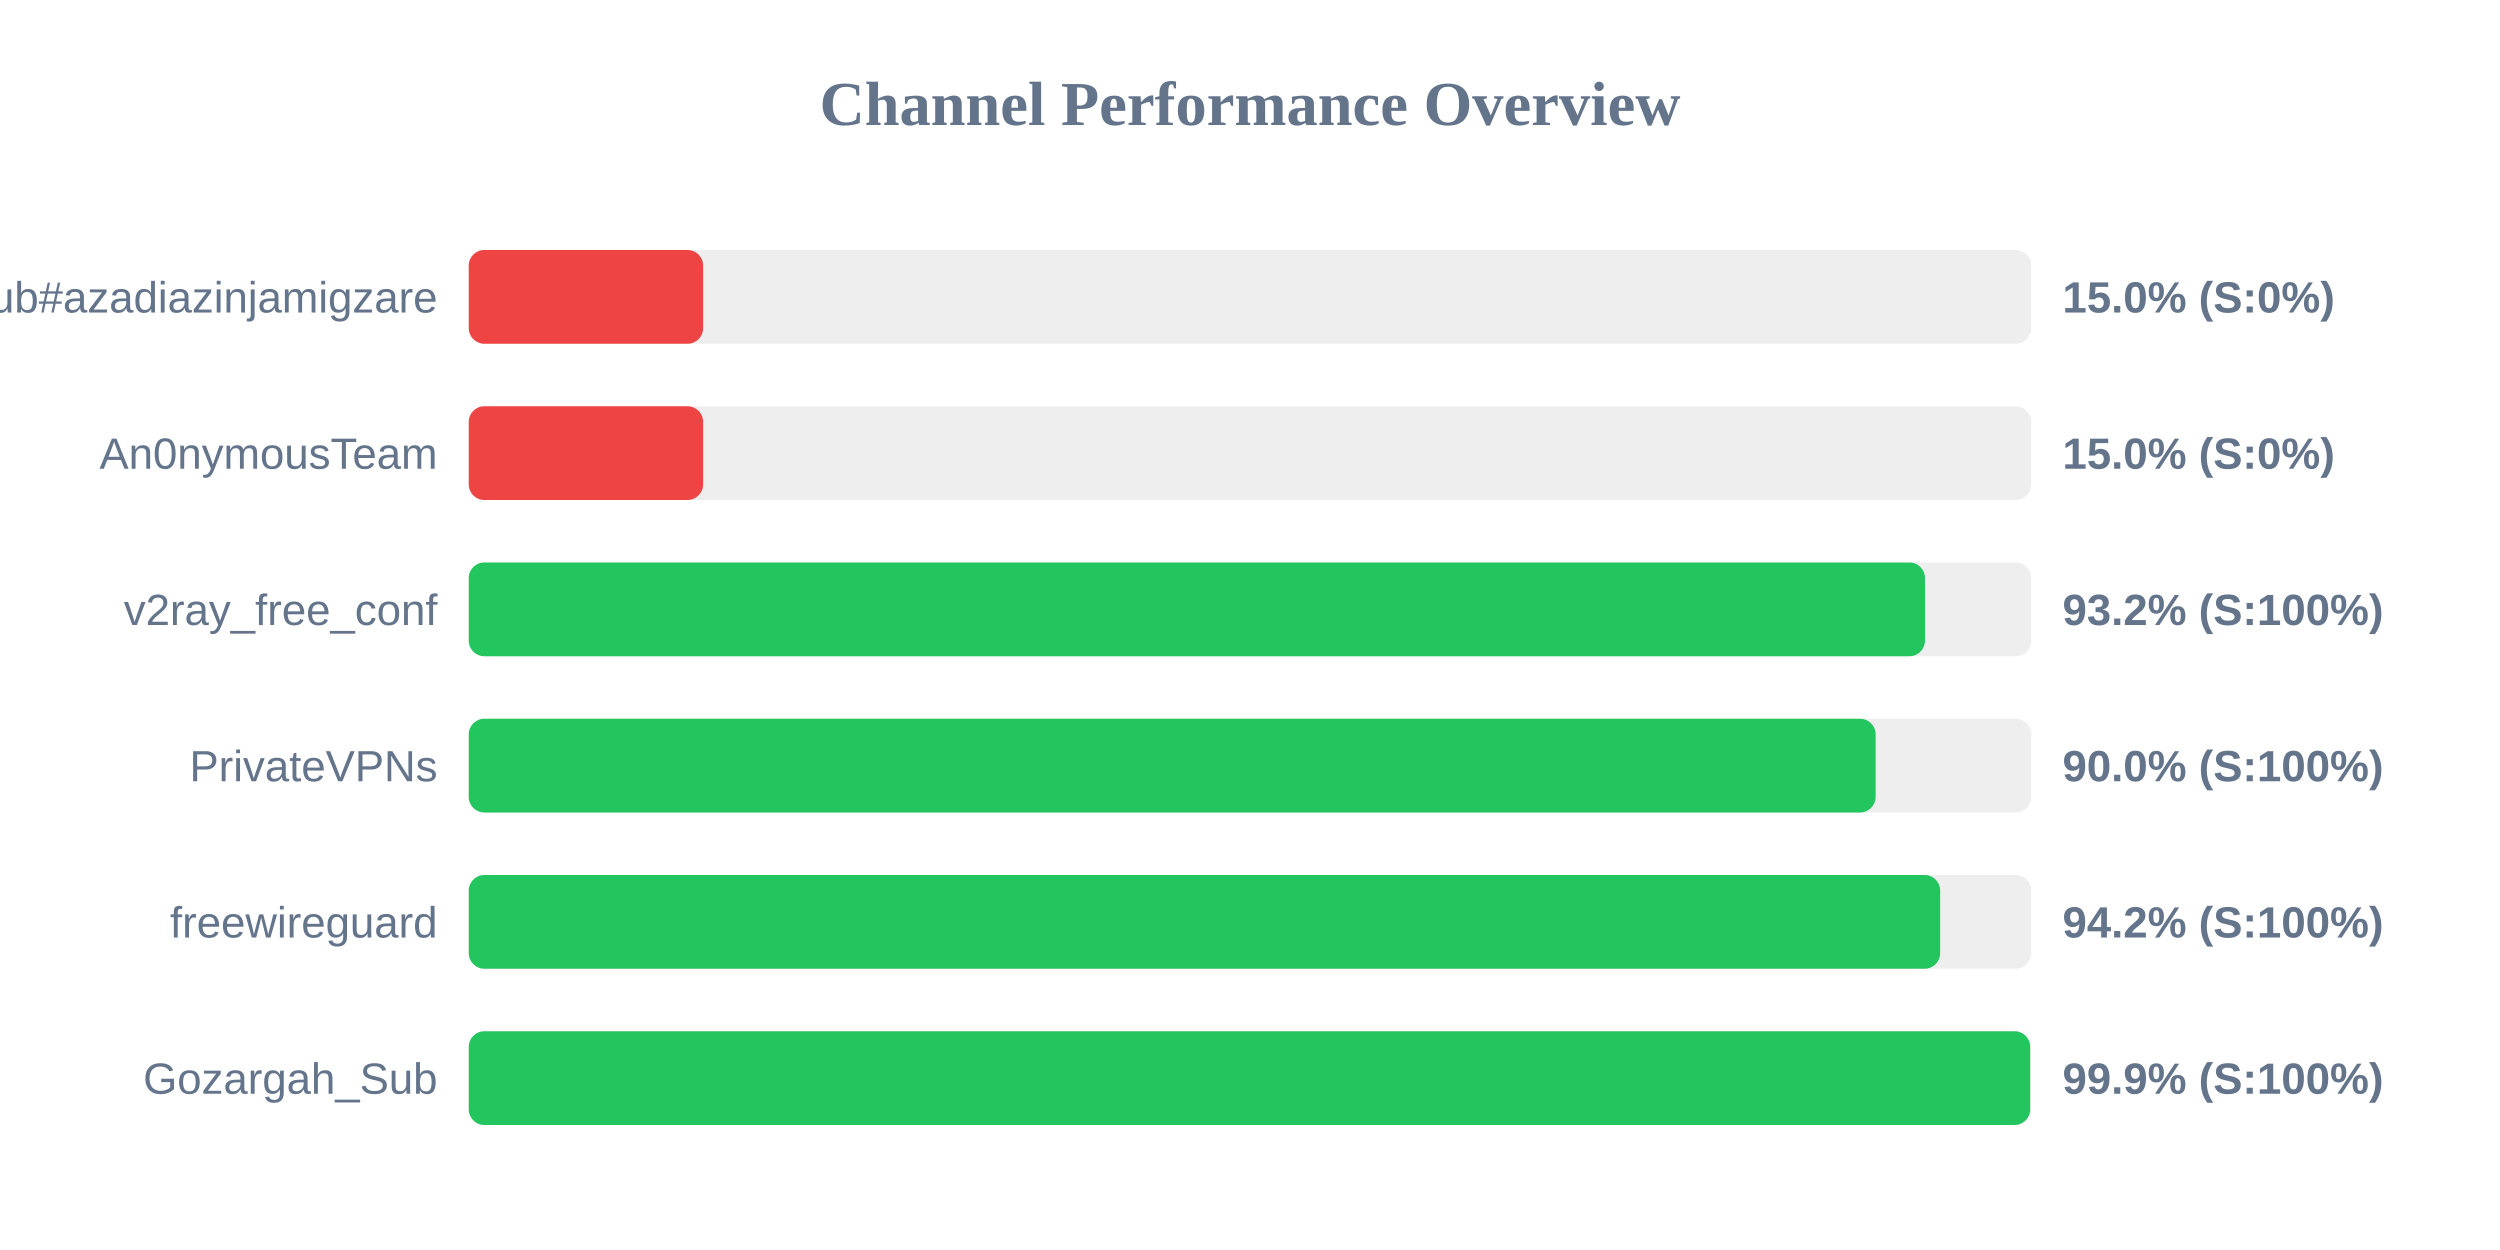
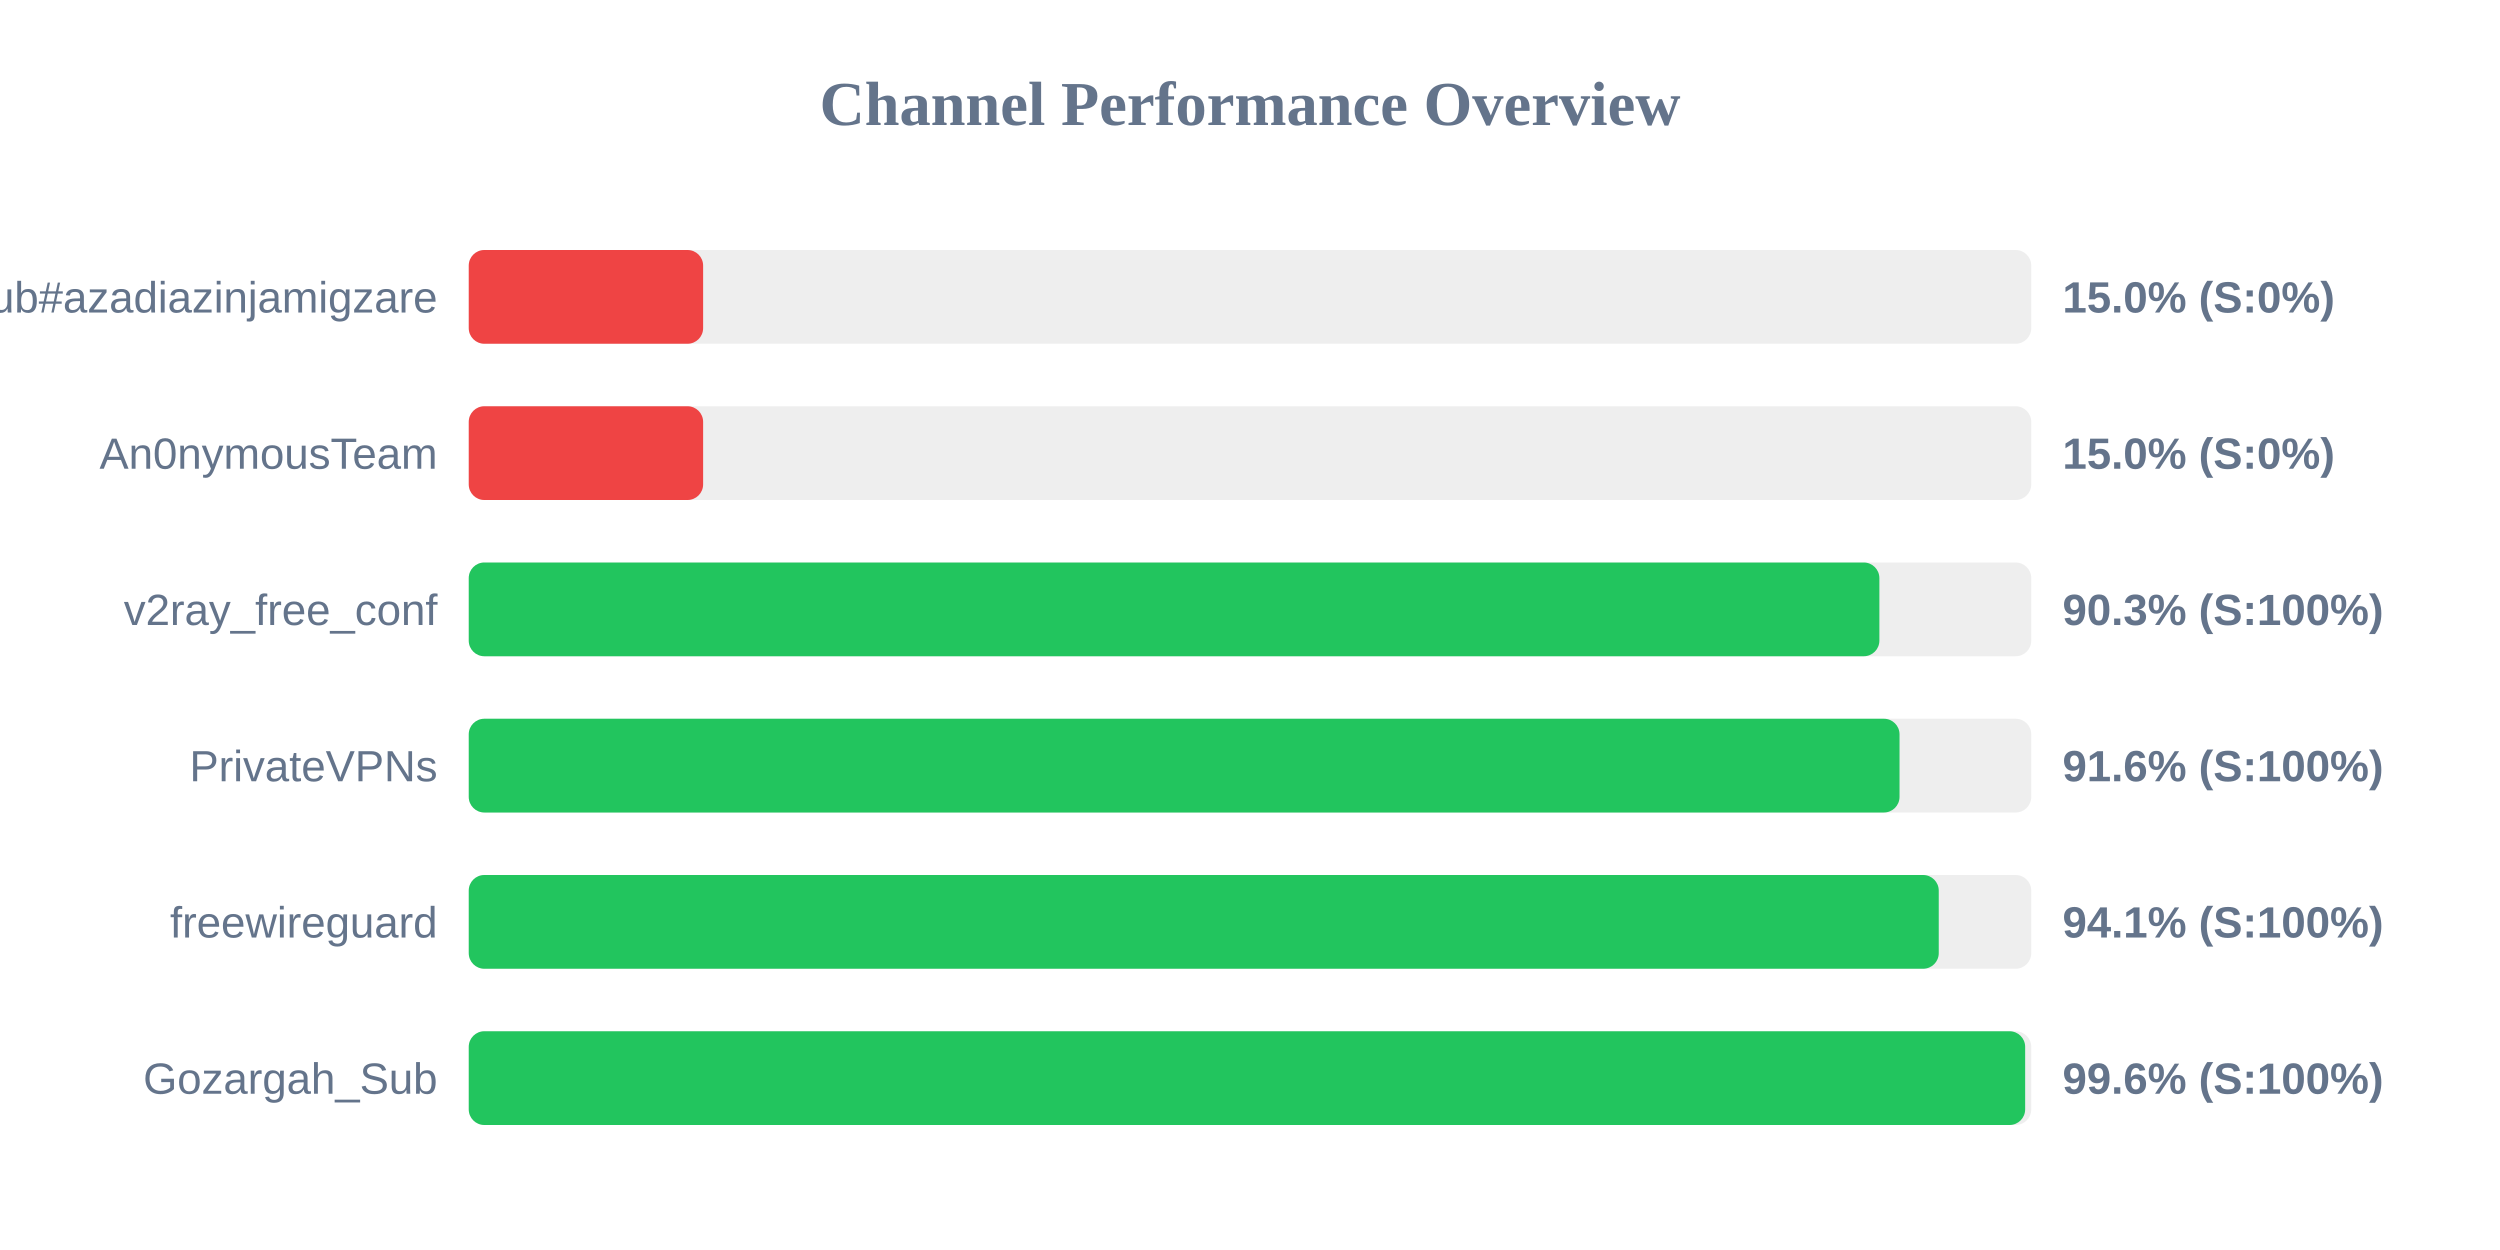
<svg xmlns="http://www.w3.org/2000/svg" width="800" height="400" version="1.1">
  <style>
        .row { font: 14px Arial; fill: #64748b; }
        .score { font: bold 14px Arial; fill: #64748b; }
    </style>
  <text x="400" y="40" text-anchor="middle" font-size="20px" font-weight="bold" fill="#64748b">Channel Performance Overview</text>
  <rect x="150" y="80" width="500" height="30" fill="#eee" rx="5" />
  <rect x="150" y="80" width="75.0" height="30" fill="#ef4444" rx="5" />
  <text x="140" y="100" text-anchor="end" class="row">Sub#azadiazinjamigzare</text>
  <text x="660" y="100" text-anchor="start" class="score">15.0% (S:0%)</text>
  <rect x="150" y="130" width="500" height="30" fill="#eee" rx="5" />
  <rect x="150" y="130" width="75.0" height="30" fill="#ef4444" rx="5" />
  <text x="140" y="150" text-anchor="end" class="row">An0nymousTeam</text>
  <text x="660" y="150" text-anchor="start" class="score">15.0% (S:0%)</text>
  <rect x="150" y="180" width="500" height="30" fill="#eee" rx="5" />
-   <rect x="150" y="180" width="466.0" height="30" fill="#22c55e" rx="5" />
+   <rect x="150" y="180" width="451.4" height="30" fill="#22c55e" rx="5" />
  <text x="140" y="200" text-anchor="end" class="row">v2ray_free_conf</text>
-   <text x="660" y="200" text-anchor="start" class="score">93.2% (S:100%)</text>
+   <text x="660" y="200" text-anchor="start" class="score">90.3% (S:100%)</text>
  <rect x="150" y="230" width="500" height="30" fill="#eee" rx="5" />
-   <rect x="150" y="230" width="450.2" height="30" fill="#22c55e" rx="5" />
+   <rect x="150" y="230" width="457.85" height="30" fill="#22c55e" rx="5" />
  <text x="140" y="250" text-anchor="end" class="row">PrivateVPNs</text>
-   <text x="660" y="250" text-anchor="start" class="score">90.0% (S:100%)</text>
+   <text x="660" y="250" text-anchor="start" class="score">91.6% (S:100%)</text>
  <rect x="150" y="280" width="500" height="30" fill="#eee" rx="5" />
-   <rect x="150" y="280" width="470.85" height="30" fill="#22c55e" rx="5" />
+   <rect x="150" y="280" width="470.4" height="30" fill="#22c55e" rx="5" />
  <text x="140" y="300" text-anchor="end" class="row">freewireguard</text>
-   <text x="660" y="300" text-anchor="start" class="score">94.2% (S:100%)</text>
+   <text x="660" y="300" text-anchor="start" class="score">94.1% (S:100%)</text>
  <rect x="150" y="330" width="500" height="30" fill="#eee" rx="5" />
-   <rect x="150" y="330" width="499.65" height="30" fill="#22c55e" rx="5" />
+   <rect x="150" y="330" width="498.05" height="30" fill="#22c55e" rx="5" />
  <text x="140" y="350" text-anchor="end" class="row">Gozargah_Sub</text>
-   <text x="660" y="350" text-anchor="start" class="score">99.9% (S:100%)</text>
+   <text x="660" y="350" text-anchor="start" class="score">99.6% (S:100%)</text>
</svg>
